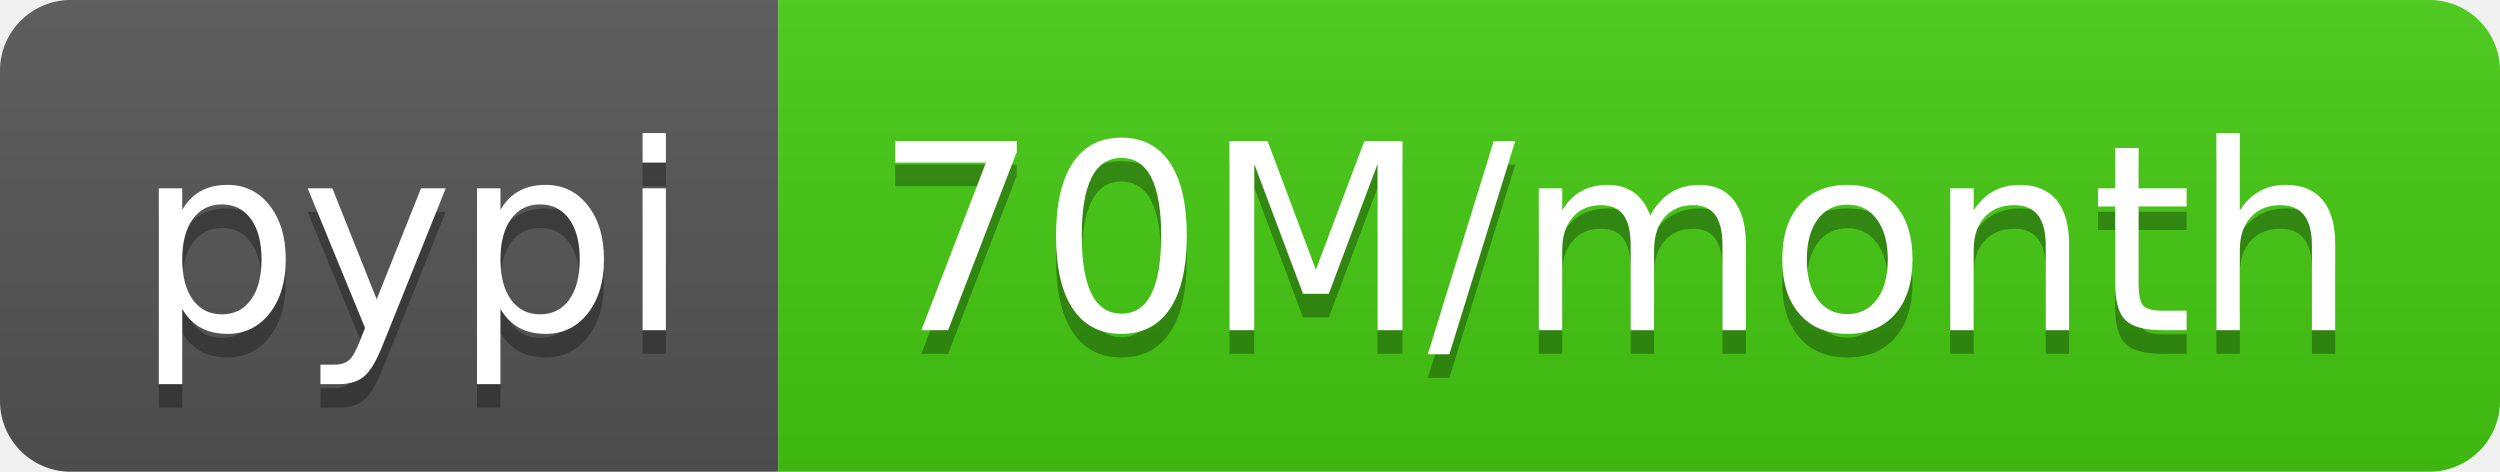
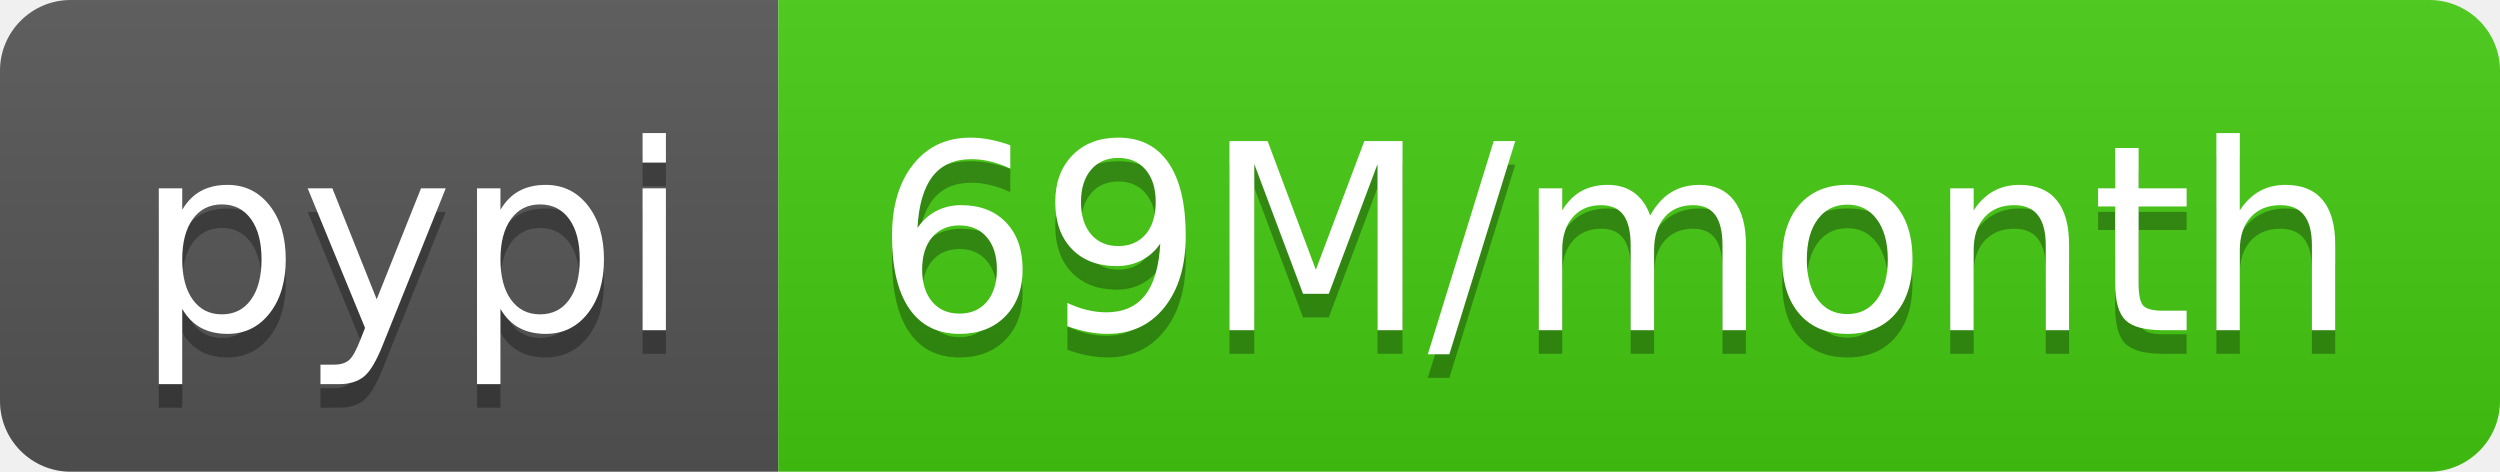
- <svg xmlns="http://www.w3.org/2000/svg" width="106" height="20" role="img" aria-label="pypi: 70M/month">
+ <svg xmlns="http://www.w3.org/2000/svg" width="106" height="20" role="img" aria-label="pypi: 69M/month">
  <linearGradient id="s" x2="0" y2="100%">
    <stop offset="0" stop-color="#bbb" stop-opacity=".1" />
    <stop offset="1" stop-opacity=".1" />
  </linearGradient>
  <clipPath id="r">
    <rect width="106" height="20" rx="3" fill="#fff" />
  </clipPath>
  <g clip-path="url(#r)">
    <rect width="33" height="20" fill="#555" />
    <rect x="33" width="73" height="20" fill="#4c1" />
    <rect width="106" height="20" fill="url(#s)" />
  </g>
  <g fill="#fff" text-anchor="middle" font-family="Verdana,Geneva,DejaVu Sans,sans-serif" text-rendering="geometricPrecision" font-size="110">
    <text aria-hidden="true" x="175" y="150" fill="#010101" fill-opacity=".3" transform="scale(.1)" textLength="230">pypi</text>
    <text x="175" y="140" transform="scale(.1)" fill="#fff" textLength="230">pypi</text>
-     <text aria-hidden="true" x="685" y="150" fill="#010101" fill-opacity=".3" transform="scale(.1)" textLength="630">70M/month</text>
-     <text x="685" y="140" transform="scale(.1)" fill="#fff" textLength="630">70M/month</text>
+     <text aria-hidden="true" x="685" y="150" fill="#010101" fill-opacity=".3" transform="scale(.1)" textLength="630">69M/month</text>
+     <text x="685" y="140" transform="scale(.1)" fill="#fff" textLength="630">69M/month</text>
  </g>
</svg>
